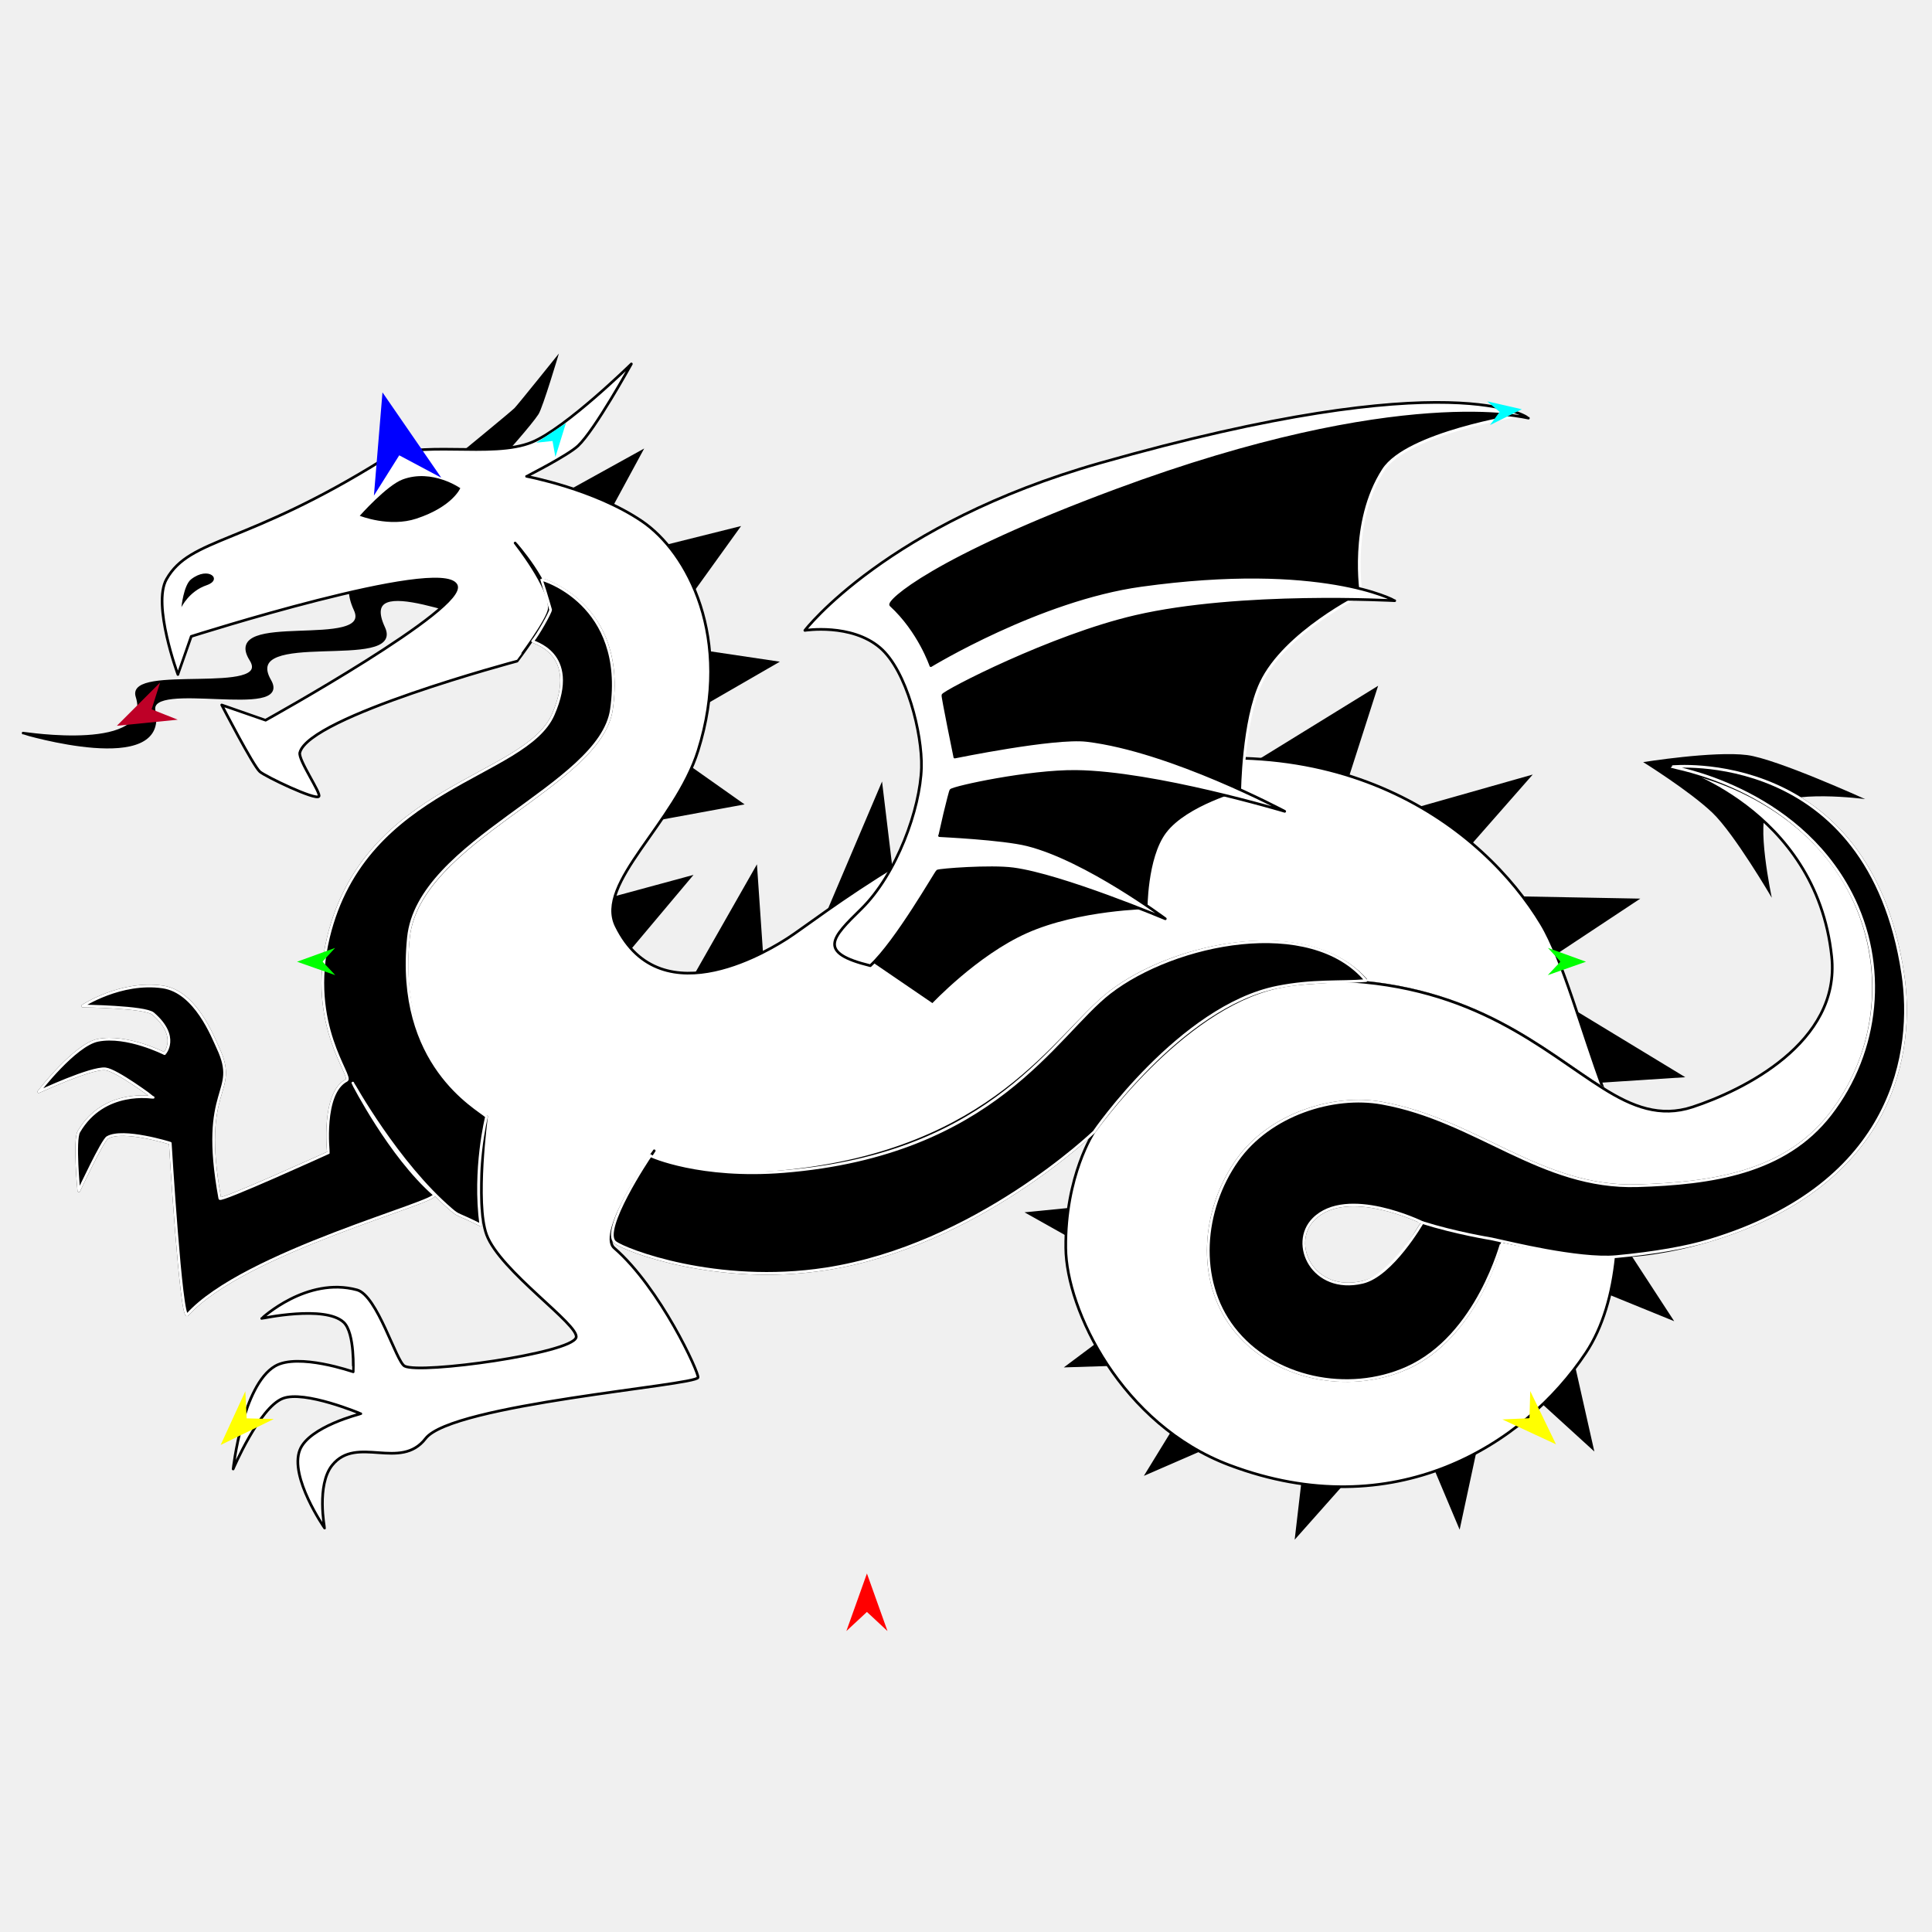
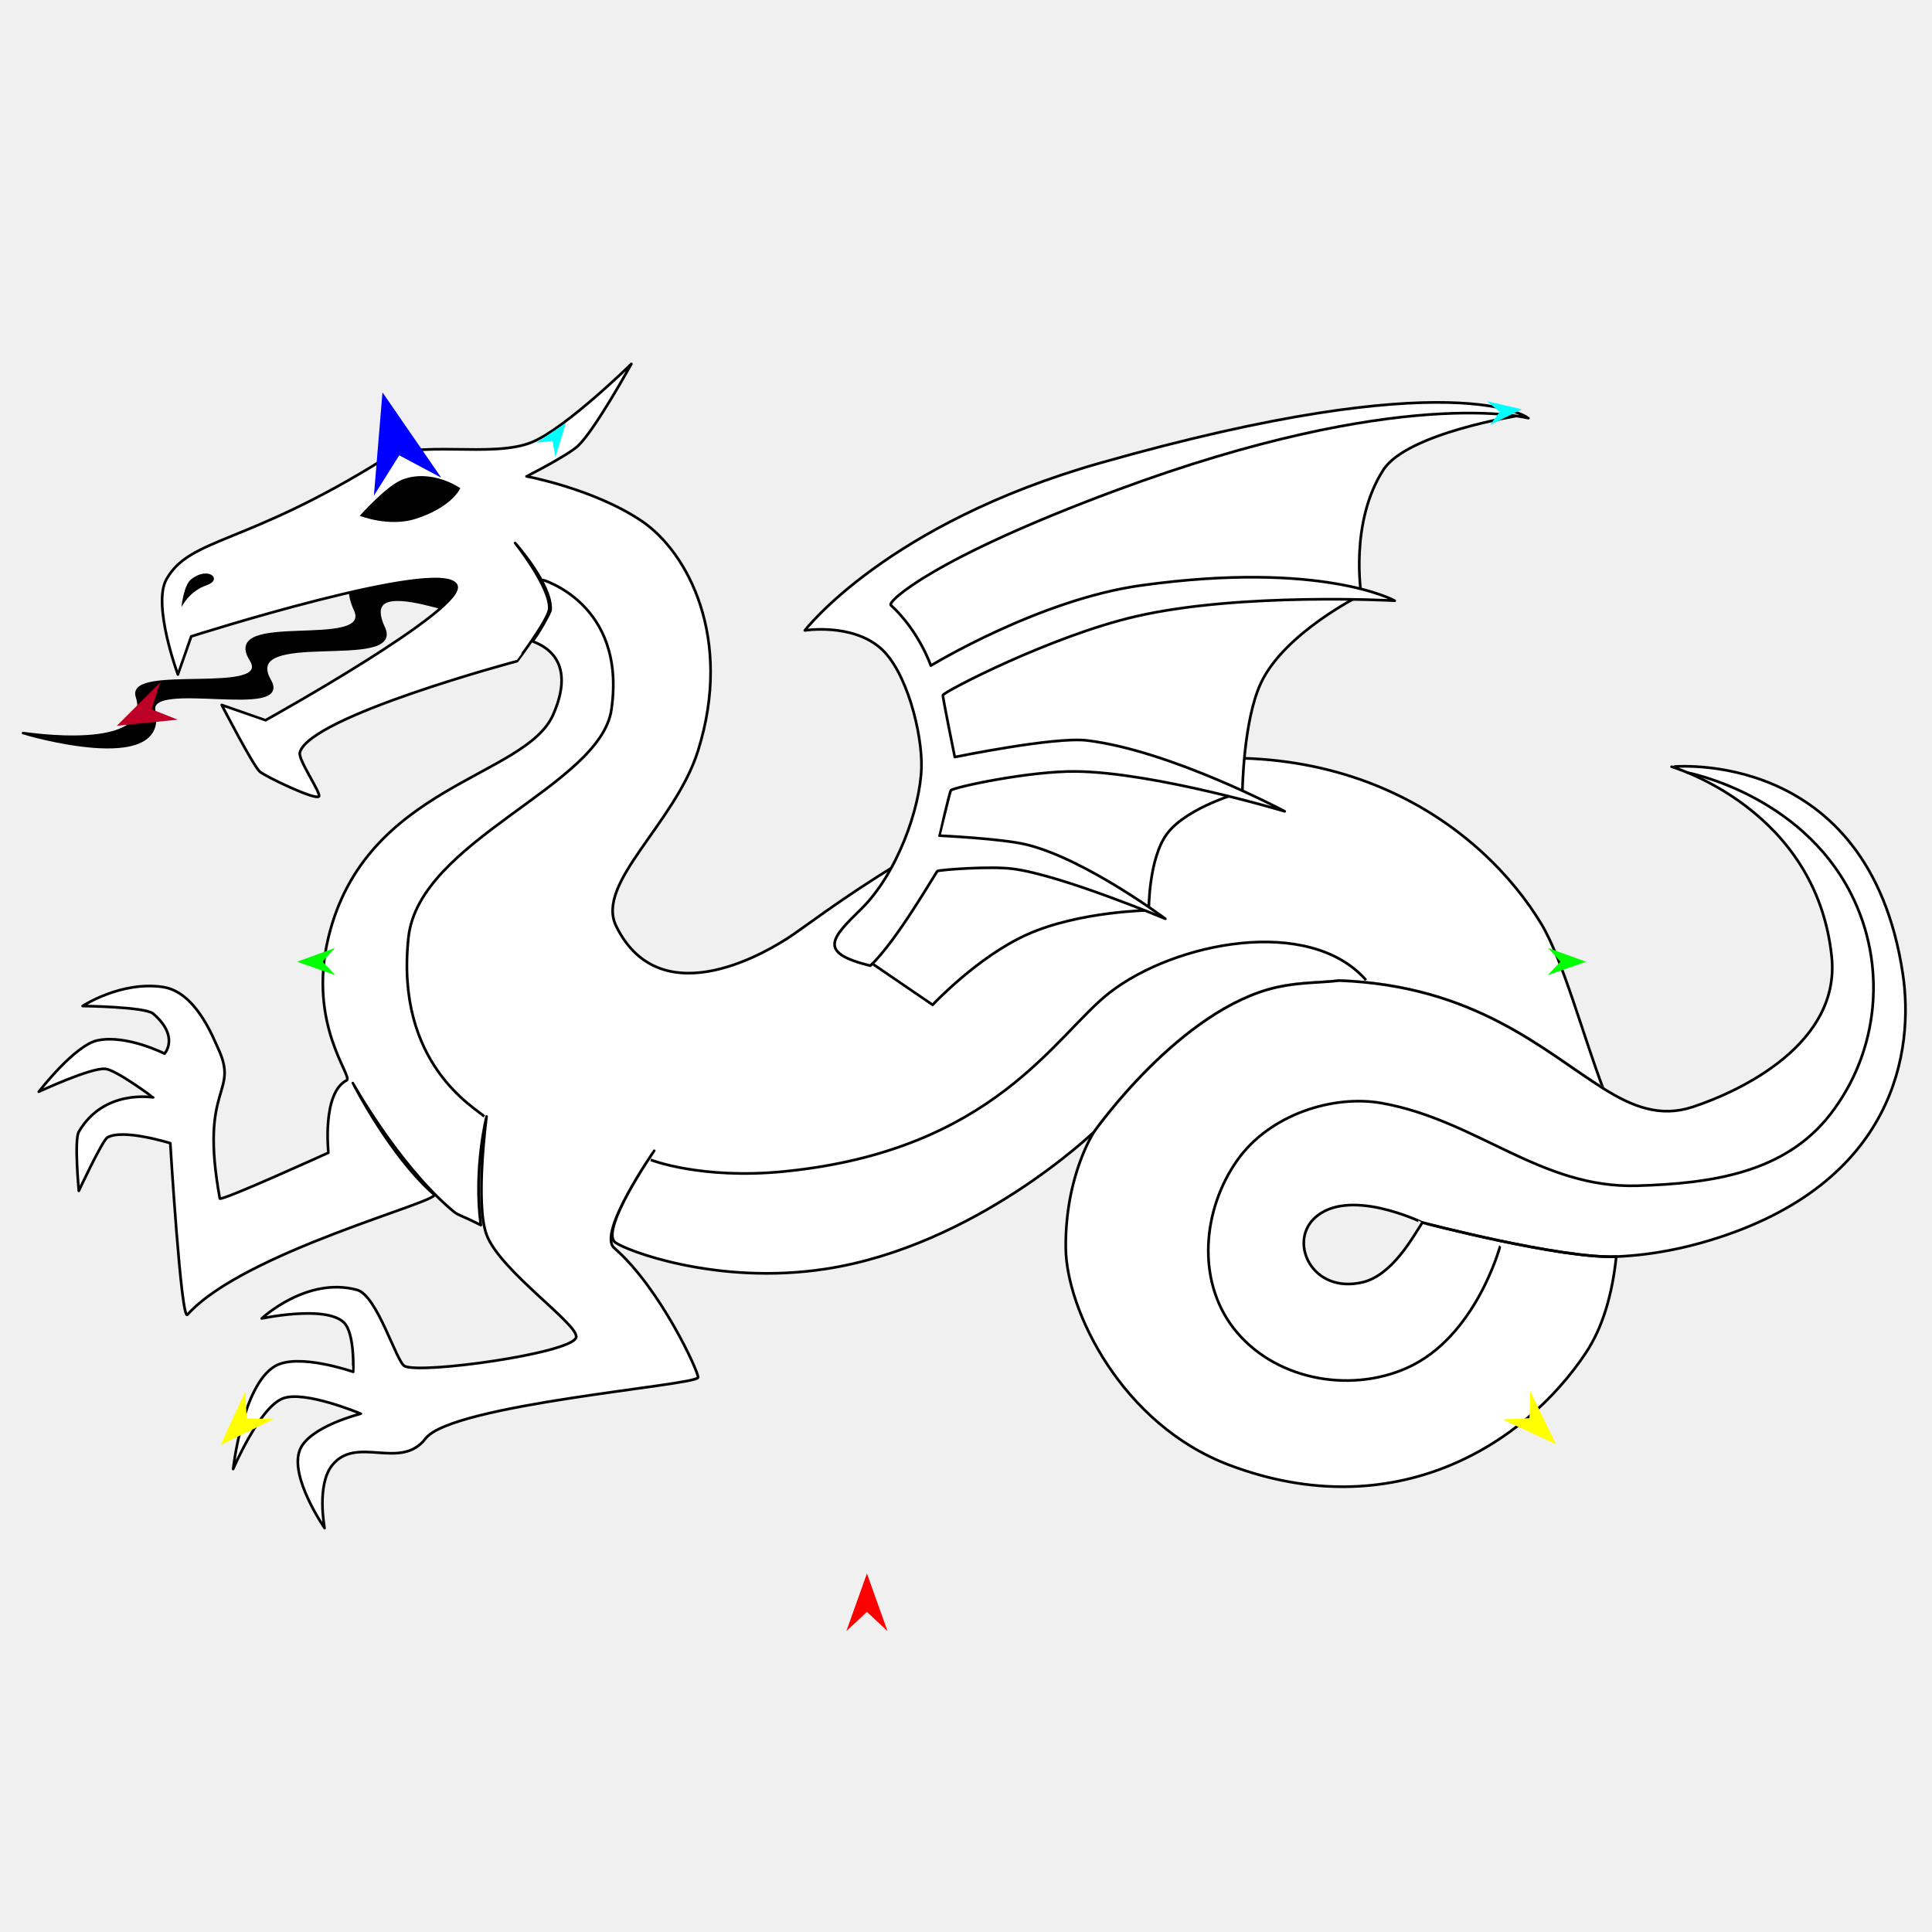
<svg xmlns="http://www.w3.org/2000/svg" version="1.1" id="Frame_0" width="720px" height="720px">
  <g id="dragon">
-     <g id="spines">
-       <path fill="#000000" fill-rule="evenodd" stroke="none" d="M 170.467 169.769 C 170.469 169.769 187.865 169.769 187.867 169.769 C 187.868 169.768 198.191 158.255 200.691 154.356 C 202.321 151.814 208.283 131.746 208.283 131.743 C 208.282 131.746 192.992 150.818 191.737 152.088 C 190.413 153.427 170.469 169.767 170.467 169.769 M 651.106 281.393 C 638.728 279.795 612.370 284.019 612.366 284.019 C 612.369 284.021 629.619 294.749 638.146 302.873 C 646.335 310.675 660.296 334.575 660.298 334.579 C 660.298 334.575 654.148 305.683 658.985 301.091 C 666.544 293.916 695.095 297.809 695.099 297.808 C 695.094 297.807 662.112 282.814 651.106 281.393 M 425.209 476.171 C 425.208 476.168 418.762 448.142 418.761 448.139 C 418.757 448.140 381.808 451.794 381.804 451.795 C 381.808 451.797 425.205 476.169 425.209 476.171 M 446.201 508.019 C 446.199 508.017 426.192 487.360 426.190 487.358 C 426.187 487.361 396.448 509.592 396.445 509.594 C 396.450 509.594 446.196 508.020 446.201 508.019 M 471.938 530.161 C 471.936 530.160 445.711 518.358 445.708 518.356 C 445.707 518.360 426.287 550.006 426.285 550.010 C 426.290 550.008 471.934 530.163 471.938 530.161 M 515.542 536.576 C 515.539 536.576 486.783 536.910 486.780 536.910 C 486.779 536.914 482.487 573.795 482.487 573.799 C 482.490 573.795 515.538 536.579 515.542 536.576 M 554.420 521.394 C 554.418 521.395 529.551 535.840 529.548 535.841 C 529.550 535.844 543.966 570.062 543.967 570.065 C 543.968 570.060 554.419 521.398 554.420 521.394 M 583.226 492.374 C 583.225 492.377 566.716 515.924 566.715 515.927 C 566.717 515.929 594.163 540.936 594.166 540.939 C 594.165 540.934 583.227 492.379 583.226 492.374 M 596.555 450.393 C 596.554 450.396 589.004 478.145 589.003 478.148 C 589.007 478.149 623.920 492.373 623.924 492.375 C 623.921 492.370 596.558 450.397 596.555 450.393 M 585.499 375.609 C 585.500 375.612 590.990 403.841 590.991 403.844 C 590.995 403.844 628.047 401.446 628.051 401.445 C 628.046 401.443 585.503 375.612 585.499 375.609 M 558.931 333.917 C 558.932 333.920 576.636 357.834 576.638 357.836 C 576.641 357.834 611.282 334.894 611.285 334.892 C 611.280 334.892 558.936 333.917 558.931 333.917 M 515.344 304.497 C 515.347 304.499 544.324 319.251 544.327 319.252 C 544.330 319.249 571.207 288.651 571.209 288.648 C 571.204 288.649 515.350 304.496 515.344 304.497 M 461.103 287.911 C 461.107 287.912 501.532 293.155 501.536 293.156 C 501.537 293.152 513.583 255.578 513.584 255.574 C 513.578 255.577 461.108 287.908 461.103 287.911 M 305.016 347.017 C 305.018 347.015 332.975 326.701 332.978 326.699 C 332.978 326.696 328.711 291.246 328.710 291.242 C 328.708 291.248 305.018 347.012 305.016 347.017 M 257.796 364.783 C 257.799 364.782 284.386 355.591 284.389 355.590 C 284.389 355.587 282.091 322.106 282.091 322.103 C 282.088 322.107 257.798 364.778 257.796 364.783 M 219.713 336.548 C 219.714 336.550 232.515 356.901 232.517 356.903 C 232.519 356.900 258.450 326.046 258.453 326.043 C 258.449 326.044 219.716 336.547 219.713 336.548 M 255.170 284.019 C 255.168 284.022 241.711 306.342 241.709 306.344 C 241.713 306.344 277.491 299.779 277.494 299.778 C 277.492 299.777 255.172 284.021 255.170 284.019 M 259.766 241.996 C 259.766 241.999 258.781 264.975 258.781 264.978 C 258.784 264.976 290.624 246.595 290.627 246.593 C 290.624 246.592 259.769 241.997 259.766 241.996 M 244.664 203.913 C 244.665 203.915 256.810 222.953 256.811 222.955 C 256.813 222.952 276.179 196.037 276.181 196.034 C 276.178 196.035 244.667 203.912 244.664 203.913 M 209.207 184.215 C 209.209 184.215 227.262 190.780 227.264 190.781 C 227.265 190.778 240.066 167.145 240.068 167.143 C 240.064 167.145 209.210 184.213 209.207 184.215 Z" />
-     </g>
    <g id="tongue">
      <path fill="none" stroke="#000000" stroke-width="1" stroke-linejoin="round" d="M 186.872 231.321 C 191.401 229.932 182.109 220.415 178.322 218.519 C 166.813 212.757 120.901 202.328 132.348 227.217 C 139.498 242.764 82.109 227.737 93.473 245.855 C 102.140 259.673 47.357 247.832 51.049 259.524 C 57.839 281.034 8.628 273.190 8.624 273.192 C 8.629 273.191 62.550 289.365 57.425 264.838 C 54.917 252.837 108.736 267.788 100.574 253.666 C 88.959 233.571 150.420 249.877 143.013 233.973 C 132.152 210.652 178.842 233.784 186.872 231.321 " />
      <path fill="#000000" fill-rule="evenodd" stroke="none" d="M 178.322 218.519 C 166.813 212.757 120.901 202.328 132.348 227.217 C 139.498 242.764 82.109 227.737 93.473 245.855 C 102.140 259.673 47.357 247.832 51.049 259.524 C 57.839 281.034 8.628 273.190 8.624 273.192 C 8.629 273.191 62.550 289.365 57.425 264.838 C 54.917 252.837 108.736 267.788 100.574 253.666 C 88.959 233.571 150.420 249.877 143.013 233.973 C 132.152 210.652 178.842 233.784 186.872 231.321 C 191.401 229.932 182.109 220.415 178.322 218.519 Z" />
    </g>
    <g id="dragon">
      <path fill="#ffffff" fill-rule="evenodd" stroke="none" d="M 499.118 365.434 C 549.656 367.345 575.279 391.666 597.413 405.574 C 589.747 385.164 582.339 357.487 574.416 344.344 C 553.017 308.846 498.884 265.962 409.957 288.996 C 351.961 304.018 304.567 342.610 293.615 349.596 C 289.019 352.527 246.715 380.083 229.608 345.089 C 221.781 329.080 251.635 306.897 260.139 279.766 C 273.294 237.798 256.302 205.806 239.206 194.220 C 221.480 182.206 196.240 177.523 196.236 177.521 C 196.238 177.520 211.540 169.785 215.407 166.160 C 221.730 160.234 235.286 135.632 235.288 135.629 C 235.284 135.632 211.000 159.457 198.366 164.740 C 183.385 171.005 155.106 163.548 142.983 171.131 C 91.462 203.355 70.934 200.157 62.039 215.863 C 56.666 225.351 66.299 251.361 66.300 251.365 C 66.300 251.363 71.269 237.166 71.270 237.164 C 71.280 237.162 163.952 207.657 169.965 217.993 C 174.822 226.342 98.968 268.400 98.961 268.405 C 98.960 268.405 82.632 262.726 82.630 262.725 C 82.632 262.728 94.355 285.413 96.831 287.576 C 98.896 289.381 117.551 298.320 118.842 296.807 C 119.806 295.678 111.053 283.200 111.742 280.476 C 115.140 267.043 192.678 246.398 192.686 246.394 C 192.687 246.394 204.526 230.721 204.703 226.797 C 205.063 218.828 191.977 202.375 191.976 202.372 C 191.977 202.375 205.732 217.800 205.197 227.246 C 205.136 228.327 200.475 236.575 198.501 238.915 C 198.097 239.393 216.414 242.872 206.177 266.275 C 195.809 289.977 136.113 292.507 122.392 349.350 C 114.500 382.046 131.779 401.285 129.181 402.610 C 119.924 407.333 122.393 429.581 122.392 429.583 C 122.388 429.585 82.151 447.882 81.920 446.624 C 74.098 403.995 89.396 408.002 81.210 390.532 C 79.332 386.521 72.891 369.579 60.619 367.810 C 45.018 365.562 30.801 374.910 30.798 374.911 C 30.801 374.911 54.091 375.181 57.069 377.751 C 67.063 386.375 61.329 392.660 61.329 392.662 C 61.327 392.661 47.315 385.537 36.478 387.691 C 27.885 389.399 14.469 406.861 14.467 406.862 C 14.470 406.862 33.998 397.722 39.318 398.342 C 43.510 398.831 57.067 408.991 57.069 408.992 C 57.066 408.994 38.733 405.685 29.378 421.773 C 27.578 424.867 29.378 443.782 29.378 443.784 C 29.379 443.782 38.150 424.993 40.028 423.903 C 45.853 420.523 63.457 426.033 63.460 426.033 C 63.460 426.040 67.495 492.571 69.850 489.936 C 90.709 466.597 164.650 447.662 161.781 445.161 C 145.327 430.815 131.495 403.636 131.494 403.635 C 131.495 403.636 148.035 433.553 168.197 450.780 C 171.170 453.320 170.176 452.018 179.195 456.565 C 176.388 435.614 181.325 416.097 181.325 416.093 C 181.325 416.097 177.007 448.383 181.325 460.115 C 186.312 473.661 216.138 493.823 214.697 498.457 C 212.860 504.363 156.834 512.146 150.794 509.107 C 147.671 507.537 140.616 482.764 133.043 480.706 C 114.314 475.617 97.545 491.355 97.541 491.356 C 97.544 491.357 121.132 486.296 128.073 492.777 C 132.341 496.763 131.622 511.236 131.623 511.237 C 131.620 511.237 111.109 504.067 102.511 509.107 C 90.317 516.257 86.892 547.445 86.891 547.449 C 86.893 547.447 96.610 524.646 105.351 521.178 C 113.426 517.975 134.460 526.858 134.463 526.858 C 134.461 526.860 115.184 531.617 111.742 540.349 C 107.765 550.440 120.971 569.458 120.972 569.460 C 120.973 569.458 117.855 553.417 123.812 546.029 C 132.946 534.703 149.246 548.259 158.604 536.089 C 168.440 523.299 259.202 516.338 260.139 513.368 C 260.631 511.808 246.081 479.964 228.898 465.085 C 222.430 459.485 243.807 428.877 243.808 428.873 C 243.807 428.877 223.483 458.275 229.226 462.955 C 232.692 465.780 266.920 479.163 307.712 472.895 C 363.650 464.301 407.721 421.814 407.731 421.809 C 407.737 421.803 439.946 375.878 475.990 367.891 C 484.424 366.021 492.220 366.265 499.118 365.434 Z" />
      <path fill="none" stroke="#000000" stroke-width="1" stroke-linejoin="round" d="M 292.112 436.582 C 261.281 439.629 242.528 432.256 242.523 432.255 M 413.507 369.941 C 393.286 385.653 370.585 428.828 292.112 436.582 M 509.075 365.245 C 487.872 341.127 437.699 351.142 413.507 369.941 M 499.118 365.434 C 549.656 367.345 575.279 391.666 597.413 405.574 C 589.747 385.164 582.339 357.487 574.416 344.344 C 553.017 308.846 498.884 265.962 409.957 288.996 C 351.961 304.018 304.567 342.610 293.615 349.596 C 289.019 352.527 246.715 380.083 229.608 345.089 C 221.781 329.080 251.635 306.897 260.139 279.766 C 273.294 237.798 256.302 205.806 239.206 194.220 C 221.480 182.206 196.240 177.523 196.236 177.521 C 196.238 177.520 211.540 169.785 215.407 166.160 C 221.730 160.234 235.286 135.632 235.288 135.629 C 235.284 135.632 211.000 159.457 198.366 164.740 C 183.385 171.005 155.106 163.548 142.983 171.131 C 91.462 203.355 70.934 200.157 62.039 215.863 C 56.666 225.351 66.299 251.361 66.300 251.365 C 66.300 251.363 71.269 237.166 71.270 237.164 C 71.280 237.162 163.952 207.657 169.965 217.993 C 174.822 226.342 98.968 268.400 98.961 268.405 C 98.960 268.405 82.632 262.726 82.630 262.725 C 82.632 262.728 94.355 285.413 96.831 287.576 C 98.896 289.381 117.551 298.320 118.842 296.807 C 119.806 295.678 111.053 283.200 111.742 280.476 C 115.140 267.043 192.678 246.398 192.686 246.394 C 192.687 246.394 204.526 230.721 204.703 226.797 C 205.063 218.828 191.977 202.375 191.976 202.372 C 191.977 202.375 205.732 217.800 205.197 227.246 C 205.136 228.327 200.475 236.575 198.501 238.915 C 198.097 239.393 216.414 242.872 206.177 266.275 C 195.809 289.977 136.113 292.507 122.392 349.350 C 114.500 382.046 131.779 401.285 129.181 402.610 C 119.924 407.333 122.393 429.581 122.392 429.583 C 122.388 429.585 82.151 447.882 81.920 446.624 C 74.098 403.995 89.396 408.002 81.210 390.532 C 79.332 386.521 72.891 369.579 60.619 367.810 C 45.018 365.562 30.801 374.910 30.798 374.911 C 30.801 374.911 54.091 375.181 57.069 377.751 C 67.063 386.375 61.329 392.660 61.329 392.662 C 61.327 392.661 47.315 385.537 36.478 387.691 C 27.885 389.399 14.469 406.861 14.467 406.862 C 14.470 406.862 33.998 397.722 39.318 398.342 C 43.510 398.831 57.067 408.991 57.069 408.992 C 57.066 408.994 38.733 405.685 29.378 421.773 C 27.578 424.867 29.378 443.782 29.378 443.784 C 29.379 443.782 38.150 424.993 40.028 423.903 C 45.853 420.523 63.457 426.033 63.460 426.033 C 63.460 426.040 67.495 492.571 69.850 489.936 C 90.709 466.597 164.650 447.662 161.781 445.161 C 145.327 430.815 131.495 403.636 131.494 403.635 C 131.495 403.636 148.035 433.553 168.197 450.780 C 171.170 453.320 170.176 452.018 179.195 456.565 C 176.388 435.614 181.325 416.097 181.325 416.093 C 181.325 416.097 177.007 448.383 181.325 460.115 C 186.312 473.661 216.138 493.823 214.697 498.457 C 212.860 504.363 156.834 512.146 150.794 509.107 C 147.671 507.537 140.616 482.764 133.043 480.706 C 114.314 475.617 97.545 491.355 97.541 491.356 C 97.544 491.357 121.132 486.296 128.073 492.777 C 132.341 496.763 131.622 511.236 131.623 511.237 C 131.620 511.237 111.109 504.067 102.511 509.107 C 90.317 516.257 86.892 547.445 86.891 547.449 C 86.893 547.447 96.610 524.646 105.351 521.178 C 113.426 517.975 134.460 526.858 134.463 526.858 C 134.461 526.860 115.184 531.617 111.742 540.349 C 107.765 550.440 120.971 569.458 120.972 569.460 C 120.973 569.458 117.855 553.417 123.812 546.029 C 132.946 534.703 149.246 548.259 158.604 536.089 C 168.440 523.299 259.202 516.338 260.139 513.368 C 260.631 511.808 246.081 479.964 228.898 465.085 C 222.430 459.485 243.807 428.877 243.808 428.873 C 243.807 428.877 223.483 458.275 229.226 462.955 C 232.692 465.780 266.920 479.163 307.712 472.895 C 363.650 464.301 407.721 421.814 407.731 421.809 C 407.737 421.803 439.946 375.878 475.990 367.891 C 484.424 366.021 492.220 366.265 499.118 365.434 M 152.214 349.414 C 147.167 396.616 177.265 412.884 180.472 416.077 M 227.865 264.404 C 223.737 293.064 156.100 313.070 152.214 349.414 M 201.787 215.927 C 201.790 215.932 233.577 224.738 227.865 264.404 " />
      <path fill="none" stroke="#ffffff" stroke-width="1" stroke-linecap="butt" stroke-linejoin="round" d="M 407.731 421.809 C 407.737 421.803 439.946 375.878 475.990 367.891 " />
      <path fill="none" stroke="#ffffff" stroke-width="1" stroke-linecap="butt" stroke-linejoin="round" d="M 475.990 367.891 C 484.424 366.021 492.220 366.265 499.118 365.434 " />
      <path fill="none" stroke="#ffffff" stroke-width="1" stroke-linecap="butt" stroke-linejoin="round" d="M 499.118 365.434 C 549.656 367.345 575.279 391.666 597.413 405.574 " />
      <path fill="#ffffff" fill-rule="evenodd" stroke="#000000" stroke-width="1" stroke-linejoin="round" d="M 507.787 477.872 C 518.782 475.284 526.500 461.119 530.066 455.613 C 530.067 455.610 501.994 441.837 489.543 454.298 C 480.355 463.493 489.229 482.239 507.787 477.872 M 637.168 462.245 C 628.474 464.875 616.513 467.698 602.333 468.304 C 600.872 482.286 597.322 494.643 591.016 504.137 C 567.954 538.854 519.267 568.991 458.239 546.029 C 417.921 530.860 397.391 488.135 397.176 465.085 C 396.923 438.065 407.730 421.815 407.731 421.809 C 407.737 421.803 439.946 375.878 475.990 367.891 C 484.424 366.021 492.220 366.265 499.118 365.434 C 549.656 367.345 575.279 391.666 597.413 405.574 C 608.369 412.459 618.661 416.526 630.778 412.542 C 649.327 406.444 686.001 388.670 682.610 356.450 C 676.802 301.259 622.973 285.756 622.967 285.749 C 622.976 285.757 696.351 278.055 709.122 362.934 C 713.374 391.192 706.636 441.232 637.168 462.245 Z" />
      <path fill="none" stroke="#000000" stroke-width="1" stroke-linejoin="round" d="M 602.333 468.304 C 581.770 469.184 530.065 455.618 530.066 455.613 C 530.065 455.618 581.770 469.184 602.333 468.304 C 581.770 469.184 530.065 455.618 530.066 455.613 " />
      <path fill="none" stroke="#000000" stroke-width="1" stroke-linejoin="round" d="M 559.064 464.375 C 559.060 464.380 550.028 498.384 524.272 509.817 C 502.402 519.526 474.250 513.871 459.659 494.907 C 445.906 477.033 448.091 450.860 461.079 432.424 C 473.135 415.310 496.862 407.850 515.042 411.122 C 550.553 417.515 574.121 442.963 610.186 441.883 C 637.837 441.055 665.134 437.148 682.088 415.289 C 700.362 391.728 703.308 359.597 689.795 333.019 C 670.866 295.785 628.630 287.882 628.624 287.877 M 602.333 468.304 C 581.770 469.184 530.065 455.618 530.066 455.613 " />
      <path fill="#000000" fill-rule="evenodd" stroke="none" d="M 77.018 218.093 C 70.448 220.311 67.611 226.300 67.610 226.301 C 67.610 226.300 68.427 218.066 71.213 215.891 C 77.741 210.796 83.189 216.011 77.018 218.093 M 155.206 193.271 C 145.067 196.631 134.072 192.220 134.070 192.220 C 134.071 192.219 144.134 180.858 150.101 178.658 C 161.132 174.590 171.536 181.927 171.538 181.927 C 171.536 181.928 168.728 188.790 155.206 193.271 Z" />
    </g>
-     <g id="dragon_2">
-       <path fill="#000000" fill-rule="evenodd" stroke="#ffffff" stroke-width="1" stroke-linejoin="round" d="M 205.197 227.246 C 205.136 228.327 200.475 236.575 198.501 238.915 C 198.097 239.393 216.414 242.872 206.177 266.275 C 195.809 289.977 136.113 292.507 122.392 349.350 C 114.500 382.046 131.779 401.285 129.181 402.610 C 119.924 407.333 122.393 429.581 122.392 429.583 C 122.388 429.585 82.151 447.882 81.920 446.624 C 74.098 403.995 89.396 408.002 81.210 390.532 C 79.332 386.521 72.891 369.579 60.619 367.810 C 45.018 365.562 30.801 374.910 30.798 374.911 C 30.801 374.911 54.091 375.181 57.069 377.751 C 67.063 386.375 61.329 392.660 61.329 392.662 C 61.327 392.661 47.315 385.537 36.478 387.691 C 27.885 389.399 14.469 406.861 14.467 406.862 C 14.470 406.862 33.998 397.722 39.318 398.342 C 43.510 398.831 57.067 408.991 57.069 408.992 C 57.066 408.994 38.733 405.685 29.378 421.773 C 27.578 424.867 29.378 443.782 29.378 443.784 C 29.379 443.782 38.150 424.993 40.028 423.903 C 45.853 420.523 63.457 426.033 63.460 426.033 C 63.460 426.040 67.495 492.571 69.850 489.936 C 90.709 466.597 164.650 447.662 161.781 445.161 C 145.327 430.815 131.495 403.636 131.494 403.635 C 131.495 403.636 148.035 433.553 168.197 450.780 C 171.170 453.320 170.176 452.018 179.195 456.565 C 176.388 435.614 181.325 416.097 181.325 416.093 C 177.824 412.898 147.398 396.872 152.214 349.414 C 155.904 313.049 223.737 293.064 227.865 264.404 C 233.577 224.738 201.820 215.798 201.787 215.927 C 201.780 215.956 204.228 223.730 205.197 227.246 Z" />
-       <path fill="#000000" fill-rule="evenodd" stroke="#ffffff" stroke-width="1" stroke-linejoin="round" d="M 407.731 421.809 C 407.721 421.814 363.650 464.301 307.712 472.895 C 266.920 479.163 232.700 465.769 229.226 462.955 C 223.807 458.567 241.693 431.599 242.424 430.653 C 242.528 430.872 261.069 439.106 292.112 436.582 C 370.707 430.193 393.269 385.631 413.507 369.941 C 437.717 351.170 488.449 340.834 509.075 365.443 C 499.411 366.219 489.309 365.225 475.990 367.891 C 439.790 375.136 407.737 421.803 407.731 421.809 Z" />
-       <path fill="#000000" fill-rule="evenodd" stroke="#ffffff" stroke-width="1" stroke-linejoin="round" d="M 622.967 285.749 C 623.093 285.904 669.205 293.150 689.795 333.019 C 703.477 359.511 700.362 391.728 682.088 415.289 C 665.134 437.148 637.837 441.055 610.186 441.883 C 574.121 442.963 550.553 417.515 515.042 411.122 C 496.862 407.850 473.135 415.310 461.079 432.424 C 448.091 450.860 445.906 477.033 459.659 494.907 C 474.250 513.871 502.426 519.578 524.272 509.817 C 550.848 497.944 559.686 462.553 559.796 462.566 C 560.748 462.671 588.268 469.618 602.333 468.304 C 616.583 466.973 628.474 464.875 637.168 462.245 C 706.636 441.232 713.374 391.192 709.122 362.934 C 696.351 278.055 622.976 285.757 622.967 285.749 M 507.787 477.872 C 518.782 475.284 530.063 455.613 530.066 455.613 C 530.066 455.613 501.994 441.837 489.543 454.298 C 480.355 463.493 489.229 482.239 507.787 477.872 Z" />
-       <path fill="none" stroke="#ffffff" stroke-width="1" stroke-linejoin="round" d="M 530.066 455.613 C 542.503 459.544 555.737 461.670 555.740 461.671 C 555.740 461.671 558.444 462.267 559.796 462.566 " />
-     </g>
    <g id="wing">
-       <path fill="#000000" fill-rule="evenodd" stroke="#ffffff" stroke-width="1" stroke-linejoin="round" d="M 566.173 154.848 C 566.167 154.850 524.403 161.356 515.535 175.106 C 502.845 194.784 507.321 221.659 507.320 221.664 C 507.316 221.667 478.793 235.695 469.937 254.480 C 463.273 268.614 463.004 295.112 463.004 295.116 C 463.001 295.118 442.576 300.579 434.973 310.663 C 427.999 319.913 428.120 339.250 428.119 339.253 C 428.114 339.254 402.281 339.606 382.996 348.166 C 364.491 356.380 347.562 374.471 347.559 374.474 C 347.556 374.472 323.862 358.294 323.859 358.292 C 323.861 358.288 345.396 315.915 345.398 315.911 C 345.399 315.905 346.792 262.072 346.793 262.067 C 346.790 262.064 322.624 226.739 322.621 226.736 C 322.629 226.731 360.479 193.843 397.095 182.324 C 532.650 139.678 566.156 154.851 566.173 154.848 Z" />
+       <path fill="#ffffff" fill-rule="evenodd" stroke="#000000" stroke-width="1" stroke-linejoin="round" d="M 566.173 154.848 C 566.167 154.850 524.403 161.356 515.535 175.106 C 502.845 194.784 507.321 221.659 507.320 221.664 C 507.316 221.667 478.793 235.695 469.937 254.480 C 463.273 268.614 463.004 295.112 463.004 295.116 C 463.001 295.118 442.576 300.579 434.973 310.663 C 427.999 319.913 428.120 339.250 428.119 339.253 C 428.114 339.254 402.281 339.606 382.996 348.166 C 364.491 356.380 347.562 374.471 347.559 374.474 C 347.556 374.472 323.862 358.294 323.859 358.292 C 323.861 358.288 345.396 315.915 345.398 315.911 C 345.399 315.905 346.792 262.072 346.793 262.067 C 346.790 262.064 322.624 226.739 322.621 226.736 C 322.629 226.731 360.479 193.843 397.095 182.324 C 532.650 139.678 566.156 154.851 566.173 154.848 Z" />
      <path fill="#ffffff" fill-rule="evenodd" stroke="#000000" stroke-width="1" stroke-linejoin="round" d="M 569.584 155.835 C 569.568 155.837 542.986 134.708 409.771 172.610 C 330.487 195.168 299.959 234.923 299.948 234.930 C 299.950 234.930 317.200 232.191 327.977 241.394 C 337.922 249.887 343.748 273.459 343.395 286.074 C 342.969 301.356 334.190 325.779 320.946 338.751 C 309.854 349.615 304.485 355.038 324.341 359.888 C 334.137 350.811 348.793 324.977 349.365 324.626 C 350.125 324.160 369.072 322.676 377.620 323.806 C 395.649 326.191 434.267 342.389 434.272 342.391 C 434.267 342.388 404.840 320.385 382.899 314.840 C 373.623 312.496 350.139 311.429 350.136 311.428 C 350.137 311.427 353.968 294.949 354.381 294.525 C 355.498 293.378 383.538 287.307 400.952 287.494 C 430.244 287.810 478.764 302.361 478.772 302.362 C 478.765 302.359 436.299 279.669 405.000 275.940 C 392.895 274.498 355.828 282.134 355.823 282.134 C 355.823 282.132 351.204 259.499 351.393 259.063 C 352.017 257.625 391.739 237.040 423.131 229.755 C 462.354 220.653 519.767 223.862 519.777 223.862 C 519.768 223.861 492.679 208.815 425.244 218.171 C 387.274 223.439 346.901 248.058 346.893 248.061 C 346.891 248.059 342.551 235.225 331.978 225.512 C 330.622 224.267 347.395 208.177 415.993 182.727 C 522.318 143.280 569.568 155.838 569.584 155.835 Z" />
    </g>
    <g id="specs_2">
      <path fill="#ff0000" fill-rule="evenodd" stroke="none" d="M 323.080 586.393 C 323.080 586.395 330.741 607.846 330.742 607.848 C 330.741 607.848 323.080 600.720 323.080 600.719 C 323.079 600.720 315.418 607.848 315.417 607.848 C 315.418 607.846 323.079 586.395 323.080 586.393 Z" />
      <path fill="#0000ff" fill-rule="evenodd" stroke="none" d="M 142.538 146.229 C 142.540 146.232 164.437 178.015 164.439 178.018 C 164.438 178.017 148.786 169.687 148.785 169.686 C 148.784 169.687 139.349 184.699 139.348 184.700 C 139.348 184.696 142.538 146.233 142.538 146.229 Z" />
      <path fill="#00ff00" fill-rule="evenodd" stroke="none" d="M 110.696 358.406 C 110.697 358.406 124.887 353.257 124.888 353.257 C 124.888 353.257 120.190 358.358 120.189 358.358 C 120.190 358.359 124.939 363.412 124.939 363.412 C 124.938 363.412 110.697 358.407 110.696 358.406 Z" />
      <path fill="#ffff00" fill-rule="evenodd" stroke="none" d="M 82.227 538.502 C 82.228 538.500 91.430 518.465 91.431 518.463 C 91.431 518.464 91.916 528.581 91.916 528.582 C 91.917 528.582 102.042 528.827 102.043 528.827 C 102.041 528.828 82.229 538.501 82.227 538.502 Z" />
      <path fill="#ffff00" fill-rule="evenodd" stroke="none" d="M 579.880 538.256 C 579.879 538.254 570.277 518.408 570.276 518.406 C 570.276 518.407 569.994 528.532 569.994 528.533 C 569.993 528.533 559.875 528.981 559.874 528.981 C 559.876 528.982 579.878 538.255 579.880 538.256 Z" />
      <path fill="#00ff00" fill-rule="evenodd" stroke="none" d="M 591.052 358.406 C 591.050 358.406 576.861 353.257 576.859 353.257 C 576.860 353.257 581.558 358.358 581.558 358.358 C 581.558 358.359 576.809 363.412 576.808 363.412 C 576.810 363.412 591.050 358.407 591.052 358.406 Z" />
      <path fill="#00ffff" fill-rule="evenodd" stroke="none" d="M 567.134 152.521 C 567.132 152.521 555.283 158.409 555.282 158.410 C 555.282 158.409 558.869 153.502 558.870 153.502 C 558.869 153.501 554.233 149.570 554.233 149.569 C 554.234 149.570 567.132 152.521 567.134 152.521 Z" />
      <path fill="#00ffff" fill-rule="evenodd" stroke="none" d="M 210.898 157.685 C 210.897 157.686 199.861 164.985 199.860 164.986 C 199.860 164.986 205.905 164.343 205.906 164.343 C 205.906 164.344 206.982 170.326 206.982 170.327 C 206.982 170.325 210.897 157.687 210.898 157.685 Z" />
      <path fill="#be0027" fill-rule="evenodd" stroke="none" d="M 43.557 270.475 C 43.559 270.475 66.224 268.210 66.227 268.210 C 66.226 268.210 56.503 264.340 56.502 264.340 C 56.502 264.339 59.663 254.363 59.663 254.362 C 59.661 254.364 43.559 270.474 43.557 270.475 Z" />
    </g>
  </g>
</svg>
